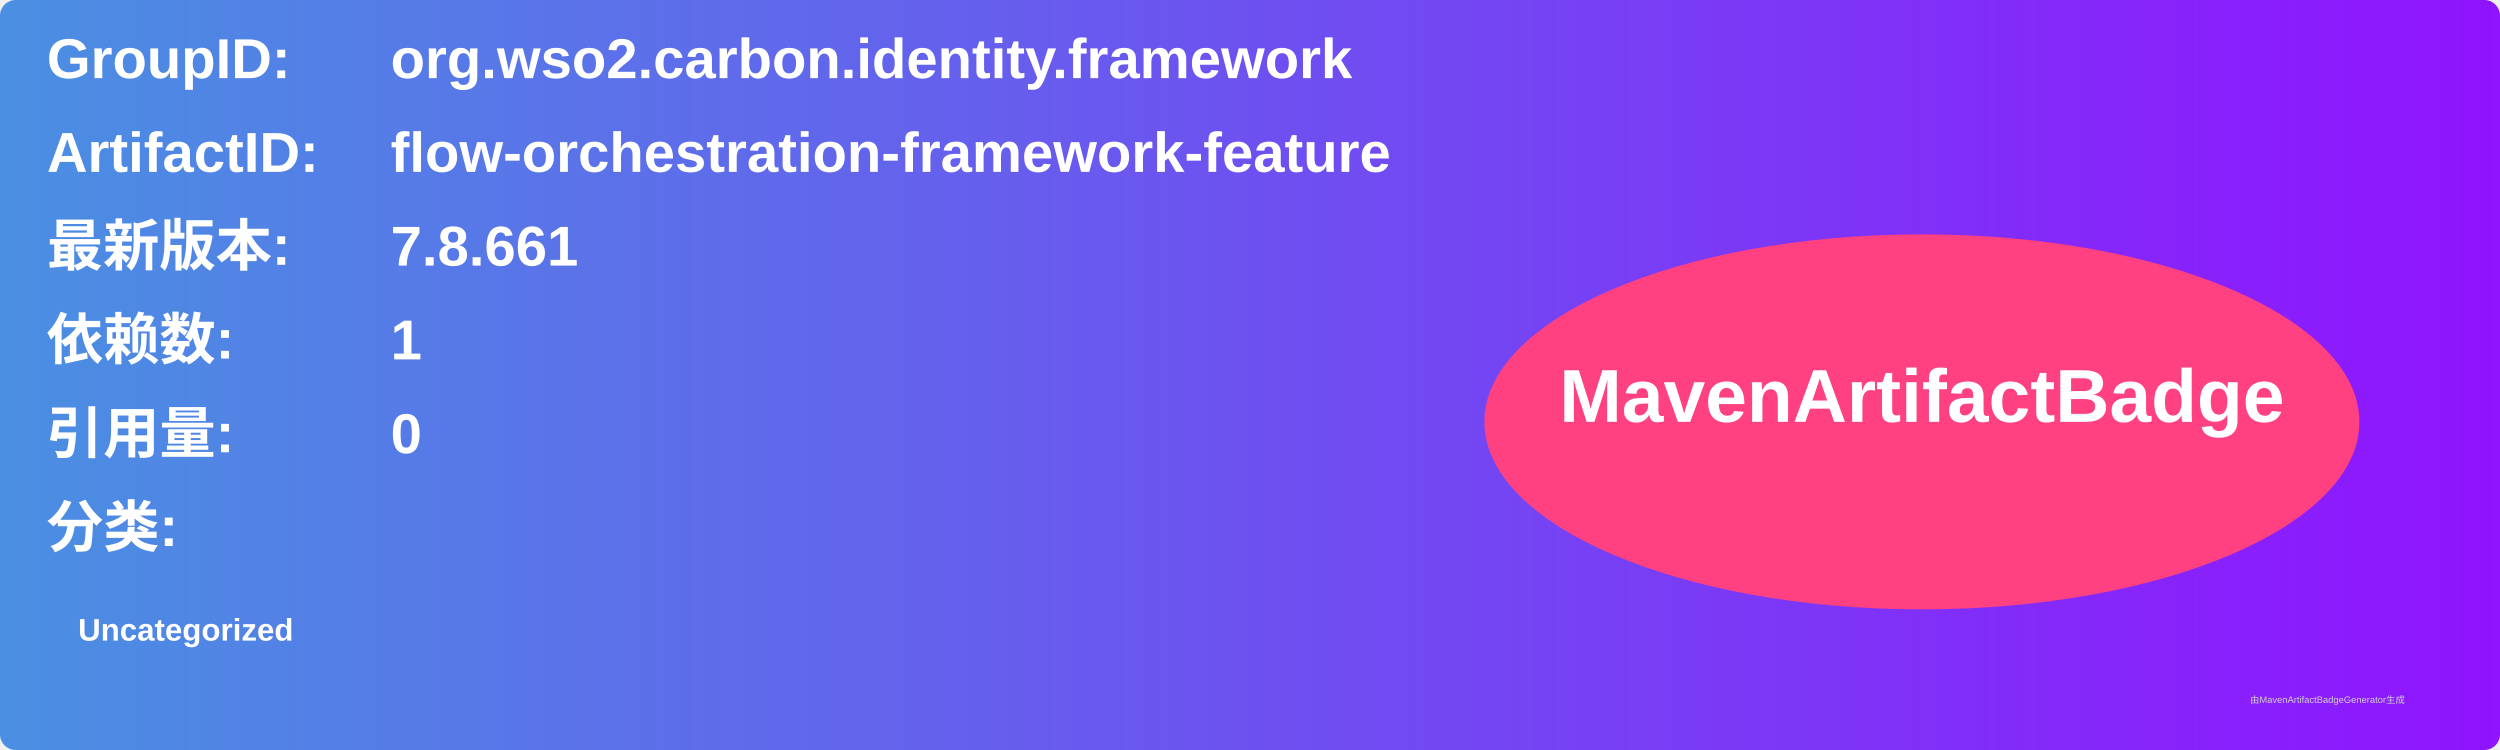
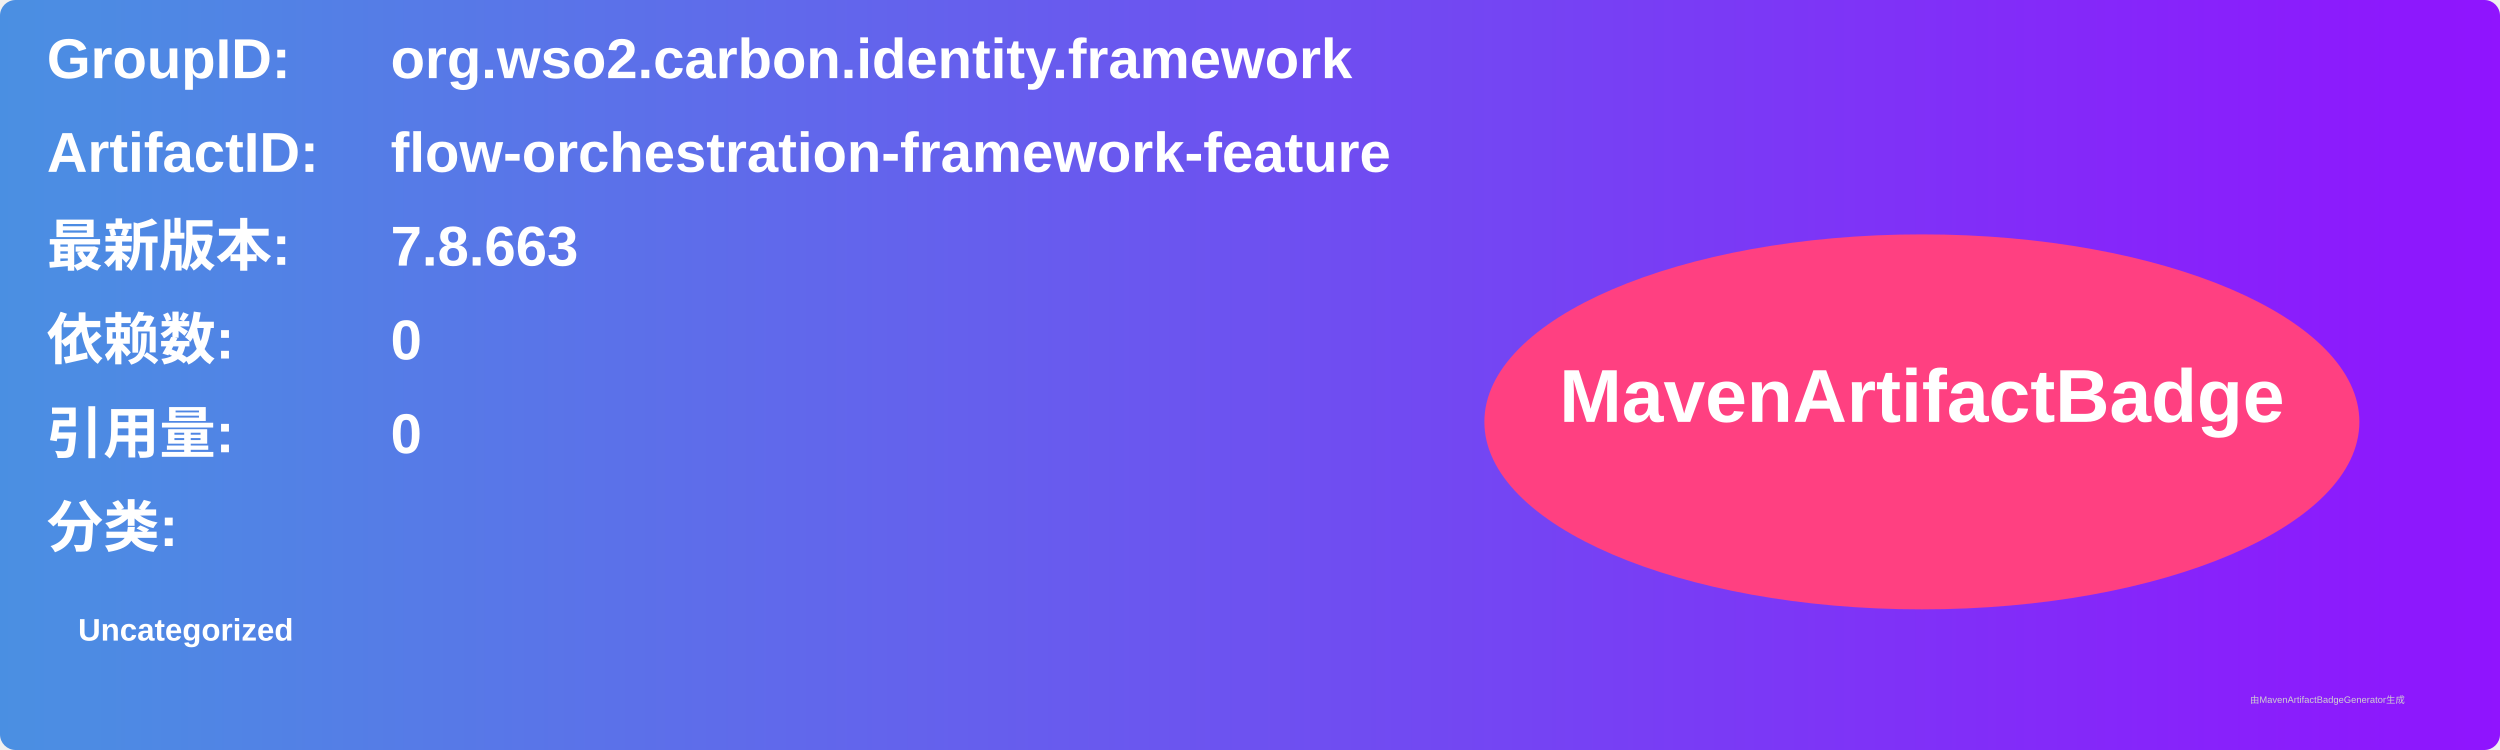
<svg xmlns="http://www.w3.org/2000/svg" width="800" height="240" viewBox="0 0 800 240">
  <linearGradient id="grad" x1="0%" y1="0%" x2="100%" y2="0%">
    <stop offset="0%" stop-color="#4a90e2" />
    <stop offset="100%" stop-color="#9013fe" />
  </linearGradient>
  <rect width="100%" height="100%" rx="5" ry="5" fill="url(#grad)" />
  <g transform="translate(15, 15)">
    <text x="0" y="10" font-family="Arial" font-size="18" fill="white" font-weight="bold" width="260">GroupID:</text>
    <text x="110" y="10" font-family="Arial" font-size="18" fill="white" font-weight="bold" width="460">org.wso2.carbon.identity.framework</text>
    <text x="0" y="40" font-family="Arial" font-size="18" fill="white" font-weight="bold" width="260">ArtifactID:</text>
    <text x="110" y="40" font-family="Arial" font-size="18" fill="white" font-weight="bold" width="460">flow-orchestration-framework-feature</text>
    <text x="0" y="70" font-family="Arial" font-size="18" fill="white" font-weight="bold">最新版本:</text>
    <text x="110" y="70" font-family="Arial" font-size="18" fill="white" font-weight="bold">
-       <tspan font-weight="bold">7.8.661</tspan>
+       <tspan font-weight="bold">7.8.663</tspan>
    </text>
    <text x="0" y="100" font-family="Arial" font-size="18" fill="white" font-weight="bold">依赖数: </text>
    <text x="110" y="100" font-family="Arial" font-size="18" fill="white">
-       <tspan font-weight="bold">1</tspan>
+       <tspan font-weight="bold">0</tspan>
    </text>
    <text x="0" y="130" font-family="Arial" font-size="18" fill="white" font-weight="bold">引用量: </text>
    <text x="110" y="130" font-family="Arial" font-size="18" fill="white">
      <tspan font-weight="bold">0</tspan>
    </text>
    <text x="0" y="160" font-family="Arial" font-size="18" fill="white" font-weight="bold">分类:</text>
    <text x="10" y="190" font-family="Arial" font-size="10" fill="white">
      <tspan font-weight="bold">Uncategorized</tspan>
    </text>
    <ellipse cx="600" cy="120" rx="140" ry="60" fill="#ff4081" />
    <text x="600" y="120" text-anchor="middle" font-family="Arial" font-size="24" fill="white" font-weight="bold">MavenArtifactBadge</text>
  </g>
  <text x="720" y="225" font-family="Arial" font-size="3" fill="#d0d0d0">由MavenArtifactBadgeGenerator生成</text>
</svg>
